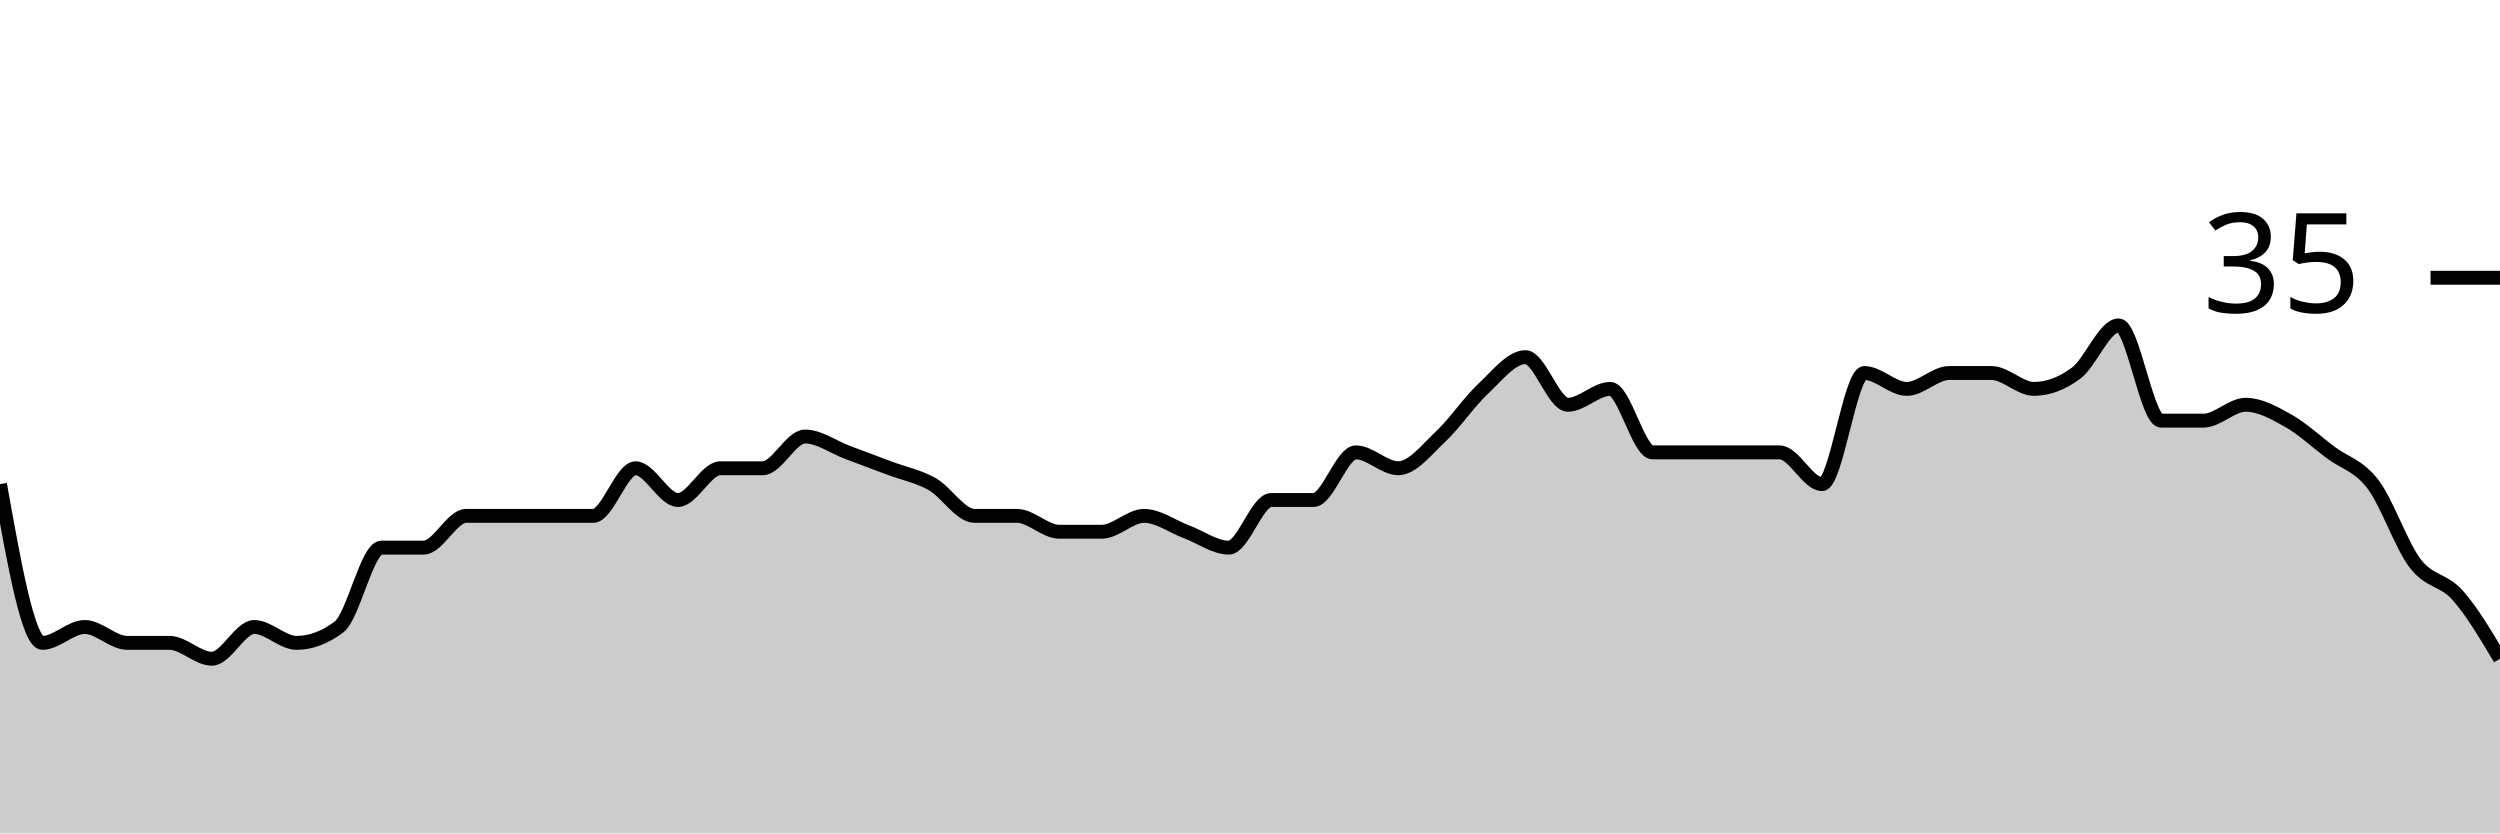
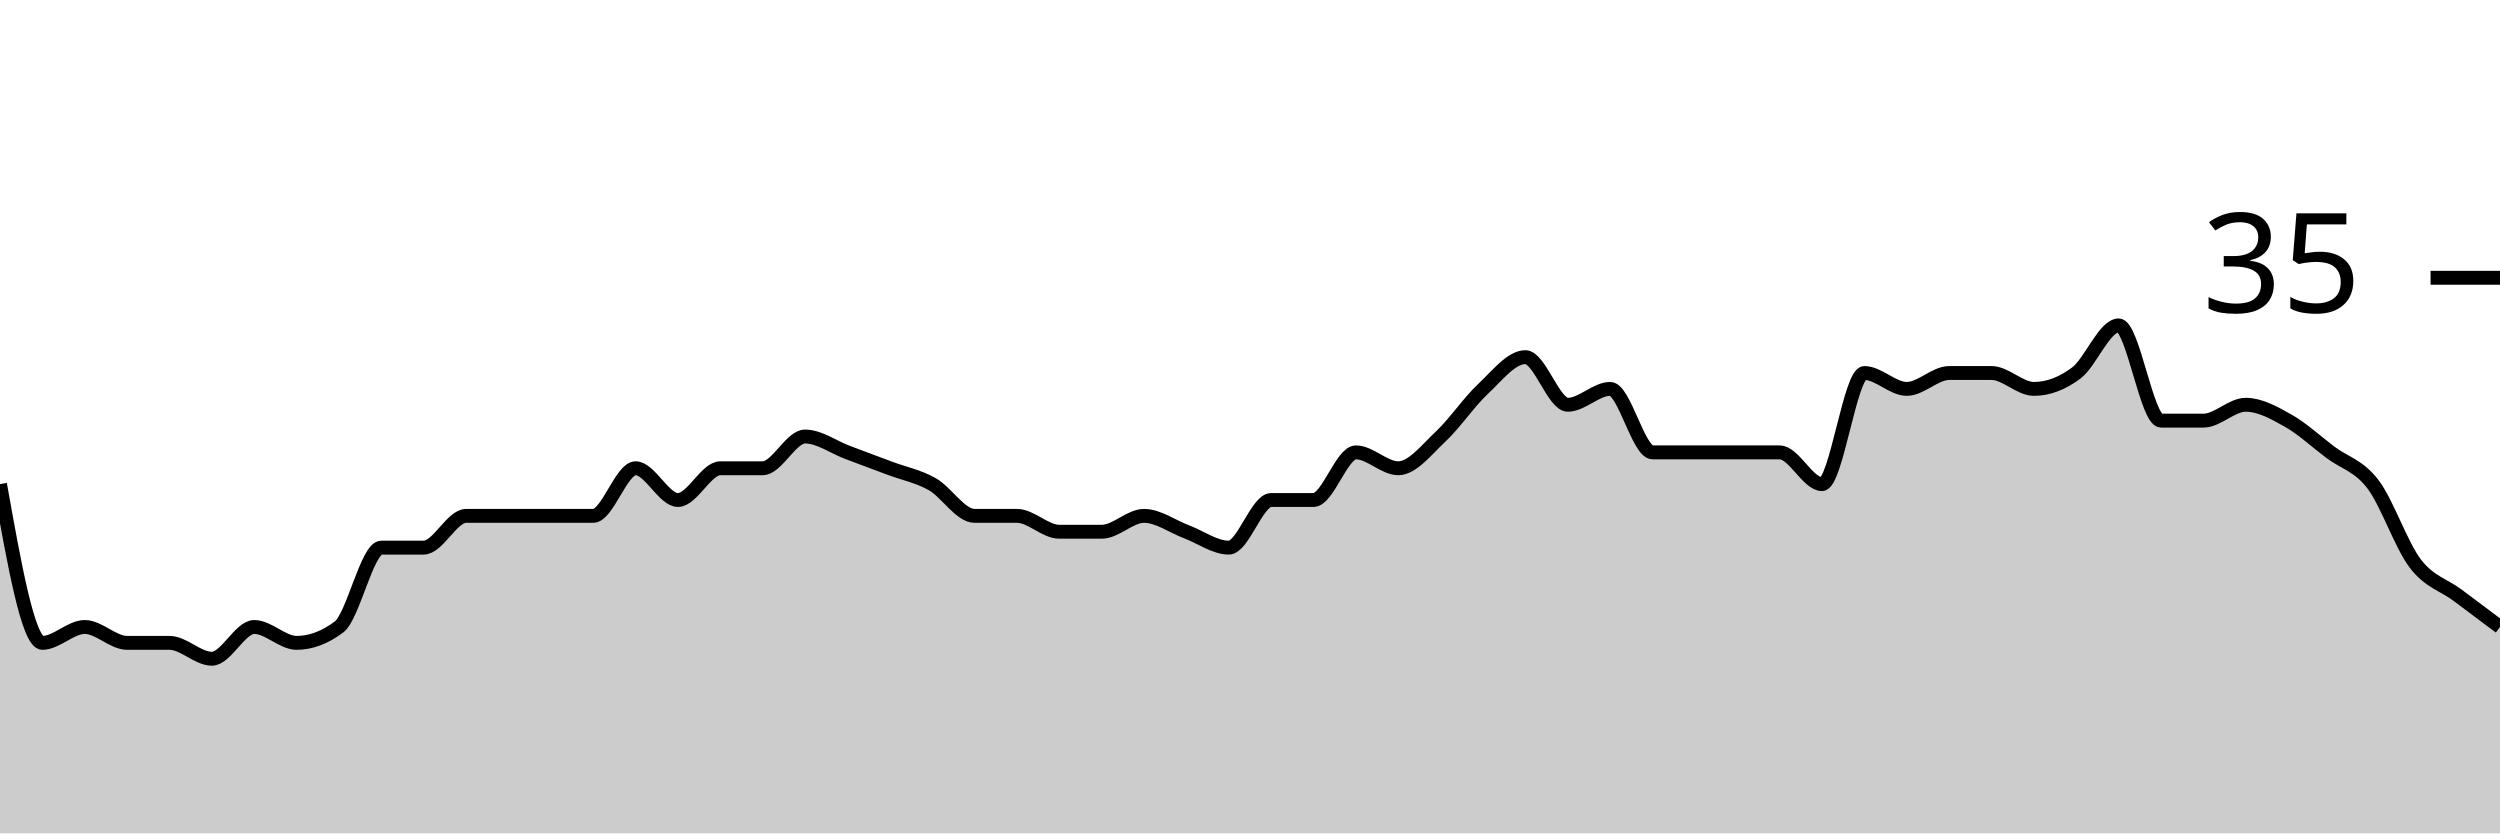
<svg xmlns="http://www.w3.org/2000/svg" viewBox="0 0 180 60">
  <g transform="translate(0,20)">
-     <path class="area" fill="rgba(0, 0, 0, 0.2)" d="M0,14.857C1.017,20.571,2.034,26.286,3.051,26.286C4.068,26.286,5.085,25.143,6.102,25.143C7.119,25.143,8.136,26.286,9.153,26.286C10.169,26.286,11.186,26.286,12.203,26.286C13.22,26.286,14.237,27.429,15.254,27.429C16.271,27.429,17.288,25.143,18.305,25.143C19.322,25.143,20.339,26.286,21.356,26.286C22.373,26.286,23.39,25.905,24.407,25.143C25.424,24.381,26.441,19.429,27.458,19.429C28.475,19.429,29.492,19.429,30.508,19.429C31.525,19.429,32.542,17.143,33.559,17.143C34.576,17.143,35.593,17.143,36.61,17.143C37.627,17.143,38.644,17.143,39.661,17.143C40.678,17.143,41.695,17.143,42.712,17.143C43.729,17.143,44.746,13.714,45.763,13.714C46.78,13.714,47.797,16,48.814,16C49.831,16,50.847,13.714,51.864,13.714C52.881,13.714,53.898,13.714,54.915,13.714C55.932,13.714,56.949,11.429,57.966,11.429C58.983,11.429,60,12.19,61.017,12.571C62.034,12.952,63.051,13.333,64.068,13.714C65.085,14.095,66.102,14.286,67.119,14.857C68.136,15.429,69.153,17.143,70.169,17.143C71.186,17.143,72.203,17.143,73.22,17.143C74.237,17.143,75.254,18.286,76.271,18.286C77.288,18.286,78.305,18.286,79.322,18.286C80.339,18.286,81.356,17.143,82.373,17.143C83.39,17.143,84.407,17.905,85.424,18.286C86.441,18.667,87.458,19.429,88.475,19.429C89.492,19.429,90.508,16,91.525,16C92.542,16,93.559,16,94.576,16C95.593,16,96.61,12.571,97.627,12.571C98.644,12.571,99.661,13.714,100.678,13.714C101.695,13.714,102.712,12.381,103.729,11.429C104.746,10.476,105.763,8.952,106.78,8C107.797,7.048,108.814,5.714,109.831,5.714C110.847,5.714,111.864,9.143,112.881,9.143C113.898,9.143,114.915,8,115.932,8C116.949,8,117.966,12.571,118.983,12.571C120,12.571,121.017,12.571,122.034,12.571C123.051,12.571,124.068,12.571,125.085,12.571C126.102,12.571,127.119,12.571,128.136,12.571C129.153,12.571,130.169,14.857,131.186,14.857C132.203,14.857,133.22,6.857,134.237,6.857C135.254,6.857,136.271,8,137.288,8C138.305,8,139.322,6.857,140.339,6.857C141.356,6.857,142.373,6.857,143.39,6.857C144.407,6.857,145.424,8,146.441,8C147.458,8,148.475,7.619,149.492,6.857C150.508,6.095,151.525,3.429,152.542,3.429C153.559,3.429,154.576,10.286,155.593,10.286C156.61,10.286,157.627,10.286,158.644,10.286C159.661,10.286,160.678,9.143,161.695,9.143C162.712,9.143,163.729,9.714,164.746,10.286C165.763,10.857,166.78,11.81,167.797,12.571C168.814,13.333,169.831,13.524,170.847,14.857C171.864,16.19,172.881,19.238,173.898,20.571C174.915,21.905,175.932,21.714,176.949,22.857C177.966,24,178.983,25.714,180,27.429L180,40C178.983,40,177.966,40,176.949,40C175.932,40,174.915,40,173.898,40C172.881,40,171.864,40,170.847,40C169.831,40,168.814,40,167.797,40C166.78,40,165.763,40,164.746,40C163.729,40,162.712,40,161.695,40C160.678,40,159.661,40,158.644,40C157.627,40,156.61,40,155.593,40C154.576,40,153.559,40,152.542,40C151.525,40,150.508,40,149.492,40C148.475,40,147.458,40,146.441,40C145.424,40,144.407,40,143.39,40C142.373,40,141.356,40,140.339,40C139.322,40,138.305,40,137.288,40C136.271,40,135.254,40,134.237,40C133.22,40,132.203,40,131.186,40C130.169,40,129.153,40,128.136,40C127.119,40,126.102,40,125.085,40C124.068,40,123.051,40,122.034,40C121.017,40,120,40,118.983,40C117.966,40,116.949,40,115.932,40C114.915,40,113.898,40,112.881,40C111.864,40,110.847,40,109.831,40C108.814,40,107.797,40,106.78,40C105.763,40,104.746,40,103.729,40C102.712,40,101.695,40,100.678,40C99.661,40,98.644,40,97.627,40C96.61,40,95.593,40,94.576,40C93.559,40,92.542,40,91.525,40C90.508,40,89.492,40,88.475,40C87.458,40,86.441,40,85.424,40C84.407,40,83.39,40,82.373,40C81.356,40,80.339,40,79.322,40C78.305,40,77.288,40,76.271,40C75.254,40,74.237,40,73.22,40C72.203,40,71.186,40,70.169,40C69.153,40,68.136,40,67.119,40C66.102,40,65.085,40,64.068,40C63.051,40,62.034,40,61.017,40C60,40,58.983,40,57.966,40C56.949,40,55.932,40,54.915,40C53.898,40,52.881,40,51.864,40C50.847,40,49.831,40,48.814,40C47.797,40,46.78,40,45.763,40C44.746,40,43.729,40,42.712,40C41.695,40,40.678,40,39.661,40C38.644,40,37.627,40,36.61,40C35.593,40,34.576,40,33.559,40C32.542,40,31.525,40,30.508,40C29.492,40,28.475,40,27.458,40C26.441,40,25.424,40,24.407,40C23.39,40,22.373,40,21.356,40C20.339,40,19.322,40,18.305,40C17.288,40,16.271,40,15.254,40C14.237,40,13.22,40,12.203,40C11.186,40,10.169,40,9.153,40C8.136,40,7.119,40,6.102,40C5.085,40,4.068,40,3.051,40C2.034,40,1.017,40,0,40Z" />
-     <path class="line" stroke="black" fill="none" d="M0,14.857C1.017,20.571,2.034,26.286,3.051,26.286C4.068,26.286,5.085,25.143,6.102,25.143C7.119,25.143,8.136,26.286,9.153,26.286C10.169,26.286,11.186,26.286,12.203,26.286C13.22,26.286,14.237,27.429,15.254,27.429C16.271,27.429,17.288,25.143,18.305,25.143C19.322,25.143,20.339,26.286,21.356,26.286C22.373,26.286,23.39,25.905,24.407,25.143C25.424,24.381,26.441,19.429,27.458,19.429C28.475,19.429,29.492,19.429,30.508,19.429C31.525,19.429,32.542,17.143,33.559,17.143C34.576,17.143,35.593,17.143,36.61,17.143C37.627,17.143,38.644,17.143,39.661,17.143C40.678,17.143,41.695,17.143,42.712,17.143C43.729,17.143,44.746,13.714,45.763,13.714C46.78,13.714,47.797,16,48.814,16C49.831,16,50.847,13.714,51.864,13.714C52.881,13.714,53.898,13.714,54.915,13.714C55.932,13.714,56.949,11.429,57.966,11.429C58.983,11.429,60,12.19,61.017,12.571C62.034,12.952,63.051,13.333,64.068,13.714C65.085,14.095,66.102,14.286,67.119,14.857C68.136,15.429,69.153,17.143,70.169,17.143C71.186,17.143,72.203,17.143,73.22,17.143C74.237,17.143,75.254,18.286,76.271,18.286C77.288,18.286,78.305,18.286,79.322,18.286C80.339,18.286,81.356,17.143,82.373,17.143C83.39,17.143,84.407,17.905,85.424,18.286C86.441,18.667,87.458,19.429,88.475,19.429C89.492,19.429,90.508,16,91.525,16C92.542,16,93.559,16,94.576,16C95.593,16,96.61,12.571,97.627,12.571C98.644,12.571,99.661,13.714,100.678,13.714C101.695,13.714,102.712,12.381,103.729,11.429C104.746,10.476,105.763,8.952,106.78,8C107.797,7.048,108.814,5.714,109.831,5.714C110.847,5.714,111.864,9.143,112.881,9.143C113.898,9.143,114.915,8,115.932,8C116.949,8,117.966,12.571,118.983,12.571C120,12.571,121.017,12.571,122.034,12.571C123.051,12.571,124.068,12.571,125.085,12.571C126.102,12.571,127.119,12.571,128.136,12.571C129.153,12.571,130.169,14.857,131.186,14.857C132.203,14.857,133.22,6.857,134.237,6.857C135.254,6.857,136.271,8,137.288,8C138.305,8,139.322,6.857,140.339,6.857C141.356,6.857,142.373,6.857,143.39,6.857C144.407,6.857,145.424,8,146.441,8C147.458,8,148.475,7.619,149.492,6.857C150.508,6.095,151.525,3.429,152.542,3.429C153.559,3.429,154.576,10.286,155.593,10.286C156.61,10.286,157.627,10.286,158.644,10.286C159.661,10.286,160.678,9.143,161.695,9.143C162.712,9.143,163.729,9.714,164.746,10.286C165.763,10.857,166.78,11.81,167.797,12.571C168.814,13.333,169.831,13.524,170.847,14.857C171.864,16.19,172.881,19.238,173.898,20.571C174.915,21.905,175.932,21.714,176.949,22.857C177.966,24,178.983,25.714,180,27.429" />
+     <path class="area" fill="rgba(0, 0, 0, 0.2)" d="M0,14.857C1.017,20.571,2.034,26.286,3.051,26.286C4.068,26.286,5.085,25.143,6.102,25.143C7.119,25.143,8.136,26.286,9.153,26.286C10.169,26.286,11.186,26.286,12.203,26.286C13.22,26.286,14.237,27.429,15.254,27.429C16.271,27.429,17.288,25.143,18.305,25.143C19.322,25.143,20.339,26.286,21.356,26.286C22.373,26.286,23.39,25.905,24.407,25.143C25.424,24.381,26.441,19.429,27.458,19.429C28.475,19.429,29.492,19.429,30.508,19.429C31.525,19.429,32.542,17.143,33.559,17.143C34.576,17.143,35.593,17.143,36.61,17.143C37.627,17.143,38.644,17.143,39.661,17.143C40.678,17.143,41.695,17.143,42.712,17.143C43.729,17.143,44.746,13.714,45.763,13.714C46.78,13.714,47.797,16,48.814,16C49.831,16,50.847,13.714,51.864,13.714C52.881,13.714,53.898,13.714,54.915,13.714C55.932,13.714,56.949,11.429,57.966,11.429C58.983,11.429,60,12.19,61.017,12.571C62.034,12.952,63.051,13.333,64.068,13.714C65.085,14.095,66.102,14.286,67.119,14.857C68.136,15.429,69.153,17.143,70.169,17.143C71.186,17.143,72.203,17.143,73.22,17.143C74.237,17.143,75.254,18.286,76.271,18.286C77.288,18.286,78.305,18.286,79.322,18.286C80.339,18.286,81.356,17.143,82.373,17.143C83.39,17.143,84.407,17.905,85.424,18.286C86.441,18.667,87.458,19.429,88.475,19.429C89.492,19.429,90.508,16,91.525,16C92.542,16,93.559,16,94.576,16C95.593,16,96.61,12.571,97.627,12.571C98.644,12.571,99.661,13.714,100.678,13.714C101.695,13.714,102.712,12.381,103.729,11.429C104.746,10.476,105.763,8.952,106.78,8C107.797,7.048,108.814,5.714,109.831,5.714C110.847,5.714,111.864,9.143,112.881,9.143C113.898,9.143,114.915,8,115.932,8C116.949,8,117.966,12.571,118.983,12.571C120,12.571,121.017,12.571,122.034,12.571C123.051,12.571,124.068,12.571,125.085,12.571C126.102,12.571,127.119,12.571,128.136,12.571C129.153,12.571,130.169,14.857,131.186,14.857C132.203,14.857,133.22,6.857,134.237,6.857C135.254,6.857,136.271,8,137.288,8C138.305,8,139.322,6.857,140.339,6.857C141.356,6.857,142.373,6.857,143.39,6.857C144.407,6.857,145.424,8,146.441,8C147.458,8,148.475,7.619,149.492,6.857C150.508,6.095,151.525,3.429,152.542,3.429C153.559,3.429,154.576,10.286,155.593,10.286C156.61,10.286,157.627,10.286,158.644,10.286C159.661,10.286,160.678,9.143,161.695,9.143C162.712,9.143,163.729,9.714,164.746,10.286C165.763,10.857,166.78,11.81,167.797,12.571C168.814,13.333,169.831,13.524,170.847,14.857C171.864,16.19,172.881,19.238,173.898,20.571C174.915,21.905,175.932,22.095,176.949,22.857C177.966,23.619,178.983,24.381,180,25.143L180,40C178.983,40,177.966,40,176.949,40C175.932,40,174.915,40,173.898,40C172.881,40,171.864,40,170.847,40C169.831,40,168.814,40,167.797,40C166.78,40,165.763,40,164.746,40C163.729,40,162.712,40,161.695,40C160.678,40,159.661,40,158.644,40C157.627,40,156.61,40,155.593,40C154.576,40,153.559,40,152.542,40C151.525,40,150.508,40,149.492,40C148.475,40,147.458,40,146.441,40C145.424,40,144.407,40,143.39,40C142.373,40,141.356,40,140.339,40C139.322,40,138.305,40,137.288,40C136.271,40,135.254,40,134.237,40C133.22,40,132.203,40,131.186,40C130.169,40,129.153,40,128.136,40C127.119,40,126.102,40,125.085,40C124.068,40,123.051,40,122.034,40C121.017,40,120,40,118.983,40C117.966,40,116.949,40,115.932,40C114.915,40,113.898,40,112.881,40C111.864,40,110.847,40,109.831,40C108.814,40,107.797,40,106.78,40C105.763,40,104.746,40,103.729,40C102.712,40,101.695,40,100.678,40C99.661,40,98.644,40,97.627,40C96.61,40,95.593,40,94.576,40C93.559,40,92.542,40,91.525,40C90.508,40,89.492,40,88.475,40C87.458,40,86.441,40,85.424,40C84.407,40,83.39,40,82.373,40C81.356,40,80.339,40,79.322,40C78.305,40,77.288,40,76.271,40C75.254,40,74.237,40,73.22,40C72.203,40,71.186,40,70.169,40C69.153,40,68.136,40,67.119,40C66.102,40,65.085,40,64.068,40C63.051,40,62.034,40,61.017,40C60,40,58.983,40,57.966,40C56.949,40,55.932,40,54.915,40C53.898,40,52.881,40,51.864,40C50.847,40,49.831,40,48.814,40C47.797,40,46.78,40,45.763,40C44.746,40,43.729,40,42.712,40C41.695,40,40.678,40,39.661,40C38.644,40,37.627,40,36.61,40C35.593,40,34.576,40,33.559,40C32.542,40,31.525,40,30.508,40C29.492,40,28.475,40,27.458,40C26.441,40,25.424,40,24.407,40C23.39,40,22.373,40,21.356,40C20.339,40,19.322,40,18.305,40C17.288,40,16.271,40,15.254,40C14.237,40,13.22,40,12.203,40C11.186,40,10.169,40,9.153,40C8.136,40,7.119,40,6.102,40C5.085,40,4.068,40,3.051,40C2.034,40,1.017,40,0,40Z" />
+     <path class="line" stroke="black" fill="none" d="M0,14.857C1.017,20.571,2.034,26.286,3.051,26.286C4.068,26.286,5.085,25.143,6.102,25.143C7.119,25.143,8.136,26.286,9.153,26.286C10.169,26.286,11.186,26.286,12.203,26.286C13.22,26.286,14.237,27.429,15.254,27.429C16.271,27.429,17.288,25.143,18.305,25.143C19.322,25.143,20.339,26.286,21.356,26.286C22.373,26.286,23.39,25.905,24.407,25.143C25.424,24.381,26.441,19.429,27.458,19.429C28.475,19.429,29.492,19.429,30.508,19.429C31.525,19.429,32.542,17.143,33.559,17.143C34.576,17.143,35.593,17.143,36.61,17.143C37.627,17.143,38.644,17.143,39.661,17.143C40.678,17.143,41.695,17.143,42.712,17.143C43.729,17.143,44.746,13.714,45.763,13.714C46.78,13.714,47.797,16,48.814,16C49.831,16,50.847,13.714,51.864,13.714C52.881,13.714,53.898,13.714,54.915,13.714C55.932,13.714,56.949,11.429,57.966,11.429C58.983,11.429,60,12.19,61.017,12.571C62.034,12.952,63.051,13.333,64.068,13.714C65.085,14.095,66.102,14.286,67.119,14.857C68.136,15.429,69.153,17.143,70.169,17.143C71.186,17.143,72.203,17.143,73.22,17.143C74.237,17.143,75.254,18.286,76.271,18.286C77.288,18.286,78.305,18.286,79.322,18.286C80.339,18.286,81.356,17.143,82.373,17.143C83.39,17.143,84.407,17.905,85.424,18.286C86.441,18.667,87.458,19.429,88.475,19.429C89.492,19.429,90.508,16,91.525,16C92.542,16,93.559,16,94.576,16C95.593,16,96.61,12.571,97.627,12.571C98.644,12.571,99.661,13.714,100.678,13.714C101.695,13.714,102.712,12.381,103.729,11.429C104.746,10.476,105.763,8.952,106.78,8C107.797,7.048,108.814,5.714,109.831,5.714C110.847,5.714,111.864,9.143,112.881,9.143C113.898,9.143,114.915,8,115.932,8C116.949,8,117.966,12.571,118.983,12.571C120,12.571,121.017,12.571,122.034,12.571C123.051,12.571,124.068,12.571,125.085,12.571C126.102,12.571,127.119,12.571,128.136,12.571C129.153,12.571,130.169,14.857,131.186,14.857C132.203,14.857,133.22,6.857,134.237,6.857C135.254,6.857,136.271,8,137.288,8C138.305,8,139.322,6.857,140.339,6.857C141.356,6.857,142.373,6.857,143.39,6.857C144.407,6.857,145.424,8,146.441,8C147.458,8,148.475,7.619,149.492,6.857C150.508,6.095,151.525,3.429,152.542,3.429C153.559,3.429,154.576,10.286,155.593,10.286C156.61,10.286,157.627,10.286,158.644,10.286C159.661,10.286,160.678,9.143,161.695,9.143C162.712,9.143,163.729,9.714,164.746,10.286C165.763,10.857,166.78,11.81,167.797,12.571C168.814,13.333,169.831,13.524,170.847,14.857C171.864,16.19,172.881,19.238,173.898,20.571C174.915,21.905,175.932,22.095,176.949,22.857C177.966,23.619,178.983,24.381,180,25.143" />
    <path class="axis-ceiling" stroke-width="1" stroke="black" fill="none" d="M175,0L180,0" />
    <text class="axis-ceiling-label" font-family="sans-serif" text-anchor="end" font-size="10px" x="170" y="2.5">35</text>
  </g>
</svg>
